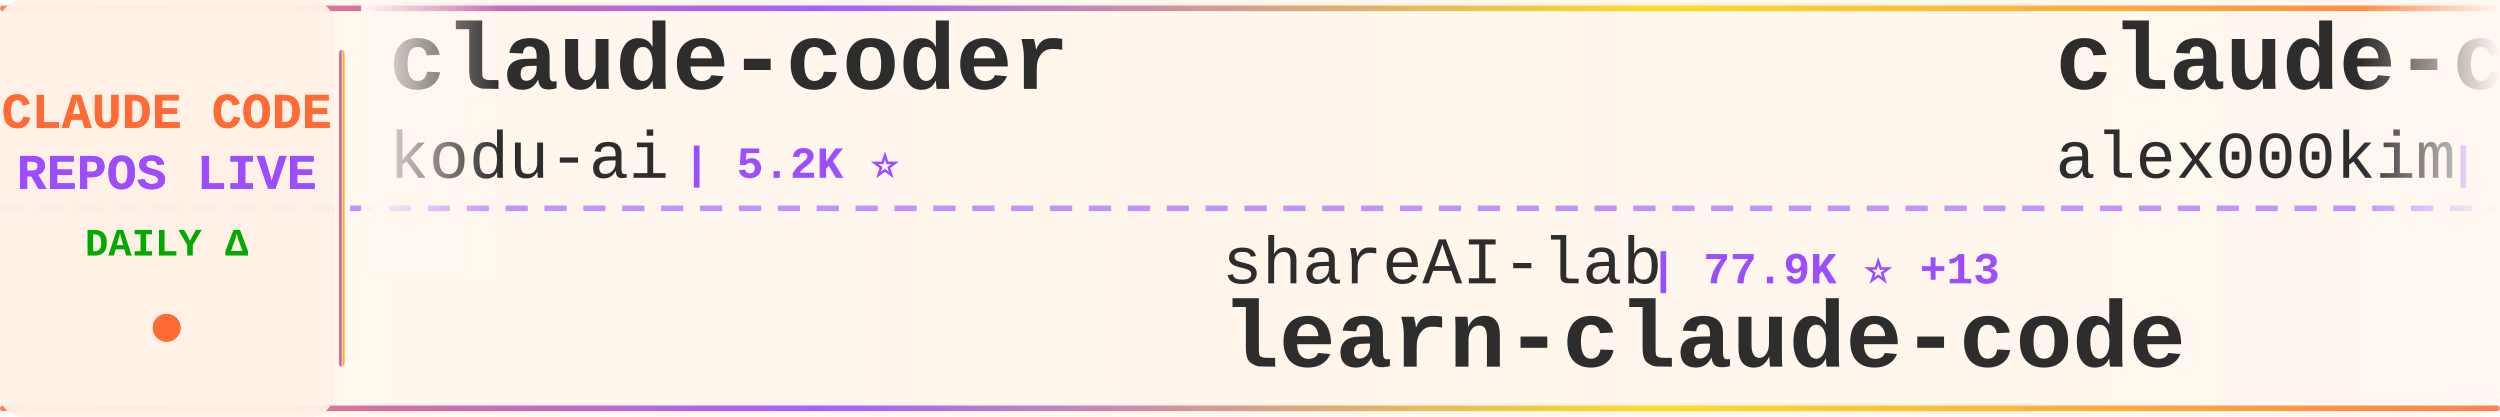
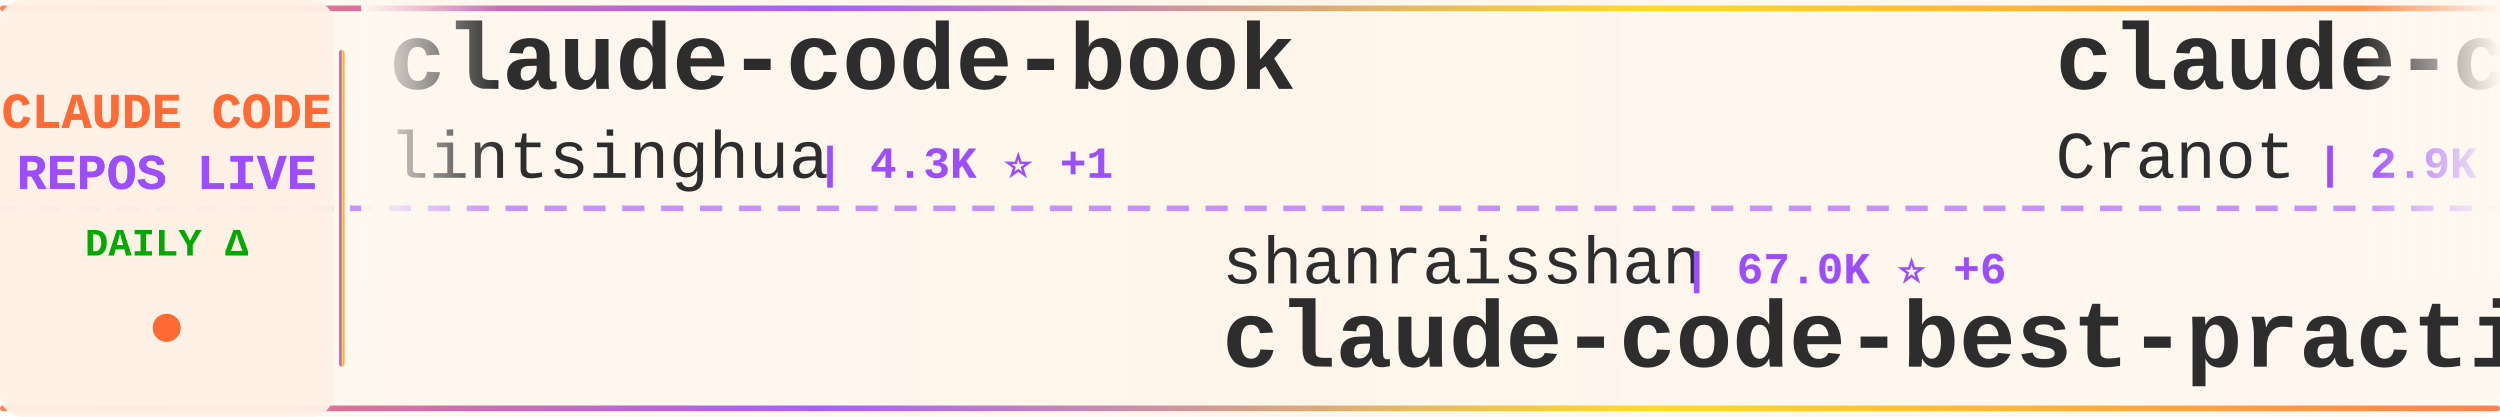
<svg xmlns="http://www.w3.org/2000/svg" width="900" height="150">
  <defs>
    <linearGradient id="tickerBg" x1="0%" y1="0%" x2="100%" y2="0%">
      <stop offset="0%" style="stop-color:#fff8f0;stop-opacity:0.98" />
      <stop offset="50%" style="stop-color:#fff5eb;stop-opacity:1" />
      <stop offset="100%" style="stop-color:#fff8f0;stop-opacity:0.98" />
    </linearGradient>
    <linearGradient id="borderGrad" x1="0%" y1="0%" x2="100%" y2="0%">
      <stop offset="0%" style="stop-color:#FF6B35;stop-opacity:0.85">
        <animate attributeName="stop-opacity" values="0.85;1;0.85" dur="2s" repeatCount="indefinite" />
      </stop>
      <stop offset="33%" style="stop-color:#9C4EFF;stop-opacity:0.9">
        <animate attributeName="stop-opacity" values="0.9;1;0.9" dur="2.2s" repeatCount="indefinite" />
      </stop>
      <stop offset="66%" style="stop-color:#FFD700;stop-opacity:0.85">
        <animate attributeName="stop-opacity" values="0.85;1;0.85" dur="1.8s" repeatCount="indefinite" />
      </stop>
      <stop offset="100%" style="stop-color:#FF6B35;stop-opacity:0.85">
        <animate attributeName="stop-opacity" values="0.85;1;0.85" dur="2s" repeatCount="indefinite" />
      </stop>
    </linearGradient>
    <filter id="textGlow">
      <feGaussianBlur stdDeviation="0.15" result="coloredBlur" />
      <feMerge>
        <feMergeNode in="coloredBlur" />
        <feMergeNode in="SourceGraphic" />
      </feMerge>
    </filter>
    <filter id="metricGlow">
      <feGaussianBlur stdDeviation="0.2" result="coloredBlur" />
      <feMerge>
        <feMergeNode in="coloredBlur" />
        <feMergeNode in="SourceGraphic" />
      </feMerge>
    </filter>
    <linearGradient id="leftFade" x1="0%" y1="0%" x2="100%" y2="0%">
      <stop offset="0%" style="stop-color:#fff8f0;stop-opacity:1" />
      <stop offset="100%" style="stop-color:#fff8f0;stop-opacity:0" />
    </linearGradient>
    <linearGradient id="rightFade" x1="0%" y1="0%" x2="100%" y2="0%">
      <stop offset="0%" style="stop-color:#fff8f0;stop-opacity:0" />
      <stop offset="100%" style="stop-color:#fff8f0;stop-opacity:1" />
    </linearGradient>
  </defs>
  <rect width="900" height="150" fill="url(#tickerBg)" rx="8" />
  <rect x="0" y="2" width="900" height="2" fill="url(#borderGrad)" rx="1" />
  <rect x="0" y="146" width="900" height="2" fill="url(#borderGrad)" rx="1" />
  <line x1="0" y1="75" x2="900" y2="75" stroke="#9C4EFF" stroke-width="2" stroke-dasharray="8 6" opacity="0.6" />
  <rect x="0" y="0" width="120" height="150" fill="#fff0e6" opacity="0.95" rx="8" />
  <text x="60" y="46" font-family="'Courier New', monospace" font-size="18" font-weight="bold" fill="#FF6B35" text-anchor="middle" filter="url(#textGlow)">
    CLAUDE CODE
  </text>
  <text x="60" y="68" font-family="'Courier New', monospace" font-size="18" font-weight="bold" fill="#9C4EFF" text-anchor="middle" filter="url(#textGlow)">
    REPOS LIVE
  </text>
  <text x="60" y="92" font-family="'Courier New', monospace" font-size="14" font-weight="bold" fill="#00aa00" text-anchor="middle">
    DAILY Δ
  </text>
  <circle cx="60" cy="118" r="5" fill="#FF6B35" filter="url(#metricGlow)">
    <animate attributeName="r" values="4;6;4" dur="1.5s" repeatCount="indefinite" />
    <animate attributeName="opacity" values="0.6;1;0.6" dur="1.5s" repeatCount="indefinite" />
  </circle>
  <rect x="122" y="18" width="2" height="114" fill="url(#borderGrad)" rx="1" />
  <clipPath id="tickerClip">
    <rect x="130" y="0" width="770" height="150" />
  </clipPath>
  <g clip-path="url(#tickerClip)">
    <g id="tickerItems">
      <animateTransform attributeName="transform" attributeType="XML" type="translate" from="0 0" to="-3000 0" dur="54s" repeatCount="indefinite" />
      <g transform="translate(0, 0)">
-         <text x="140" y="32" font-family="'Courier New', monospace" font-size="34" font-weight="bold" fill="#2d2d2d">claude-coder</text>
-         <text x="140" y="64" font-family="'Courier New', monospace" font-size="24" font-weight="normal" fill="#2d2d2d" opacity="1.0">kodu-ai</text>
-         <text x="246" y="64" font-family="'Courier New', monospace" font-size="16" font-weight="bold" fill="#9C4EFF"> | 5.2K ⭐</text>
+         <text x="140" y="32" font-family="'Courier New', monospace" font-size="34" font-weight="bold" fill="#2d2d2d">claude-code-book</text>
+         <text x="140" y="64" font-family="'Courier New', monospace" font-size="24" font-weight="normal" fill="#2d2d2d" opacity="1.0">lintsinghua</text>
+         <text x="294" y="64" font-family="'Courier New', monospace" font-size="16" font-weight="bold" fill="#9C4EFF"> | 4.3K ⭐ +1</text>
      </g>
      <g transform="translate(300, 0)">
-         <text x="140" y="102" font-family="'Courier New', monospace" font-size="24" font-weight="normal" fill="#2d2d2d" opacity="1.0">shareAI-lab</text>
-         <text x="294" y="102" font-family="'Courier New', monospace" font-size="16" font-weight="bold" fill="#9C4EFF"> | 77.9K ⭐ +13</text>
-         <text x="140" y="132" font-family="'Courier New', monospace" font-size="34" font-weight="bold" fill="#2d2d2d">learn-claude-code</text>
+         <text x="140" y="102" font-family="'Courier New', monospace" font-size="24" font-weight="normal" fill="#2d2d2d" opacity="1.0">shanraisshan</text>
+         <text x="306" y="102" font-family="'Courier New', monospace" font-size="16" font-weight="bold" fill="#9C4EFF"> | 67.0K ⭐ +6</text>
+         <text x="140" y="132" font-family="'Courier New', monospace" font-size="34" font-weight="bold" fill="#2d2d2d">claude-code-best-practic...</text>
      </g>
      <g transform="translate(600, 0)">
-         <text x="140" y="32" font-family="'Courier New', monospace" font-size="34" font-weight="bold" fill="#2d2d2d">claude-code</text>
-         <text x="140" y="64" font-family="'Courier New', monospace" font-size="24" font-weight="normal" fill="#2d2d2d" opacity="1.0">alex000kim</text>
-         <text x="282" y="64" font-family="'Courier New', monospace" font-size="16" font-weight="bold" fill="#9C4EFF"> | 236 ⭐</text>
-       </g>
-       <g transform="translate(900, 0)">
-         <text x="140" y="102" font-family="'Courier New', monospace" font-size="24" font-weight="normal" fill="#2d2d2d" opacity="1.0">pengchengneo</text>
-         <text x="306" y="102" font-family="'Courier New', monospace" font-size="16" font-weight="bold" fill="#9C4EFF"> | 1.8K ⭐</text>
-         <text x="140" y="132" font-family="'Courier New', monospace" font-size="34" font-weight="bold" fill="#2d2d2d">Claude-Code</text>
-       </g>
-       <g transform="translate(1200, 0)">
        <text x="140" y="32" font-family="'Courier New', monospace" font-size="34" font-weight="bold" fill="#2d2d2d">claude-code-guide</text>
        <text x="140" y="64" font-family="'Courier New', monospace" font-size="24" font-weight="normal" fill="#2d2d2d" opacity="1.0">Cranot</text>
        <text x="234" y="64" font-family="'Courier New', monospace" font-size="16" font-weight="bold" fill="#9C4EFF"> | 2.9K ⭐</text>
      </g>
+       <g transform="translate(900, 0)">
+         <text x="140" y="102" font-family="'Courier New', monospace" font-size="24" font-weight="normal" fill="#2d2d2d" opacity="1.0">ponponon</text>
+         <text x="258" y="102" font-family="'Courier New', monospace" font-size="16" font-weight="bold" fill="#9C4EFF"> | 2.3K ⭐</text>
+         <text x="140" y="132" font-family="'Courier New', monospace" font-size="34" font-weight="bold" fill="#2d2d2d">claude_code_src</text>
+       </g>
+       <g transform="translate(1200, 0)">
+         <text x="140" y="32" font-family="'Courier New', monospace" font-size="34" font-weight="bold" fill="#2d2d2d">ClaudeCode-Portable</text>
+         <text x="140" y="64" font-family="'Courier New', monospace" font-size="24" font-weight="normal" fill="#2d2d2d" opacity="1.0">techjarves</text>
+         <text x="282" y="64" font-family="'Courier New', monospace" font-size="16" font-weight="bold" fill="#9C4EFF"> | 1.5K ⭐ +2</text>
+       </g>
      <g transform="translate(1500, 0)">
-         <text x="140" y="102" font-family="'Courier New', monospace" font-size="24" font-weight="normal" fill="#2d2d2d" opacity="1.0">Alishahryar1</text>
-         <text x="306" y="102" font-family="'Courier New', monospace" font-size="16" font-weight="bold" fill="#9C4EFF"> | 56.4K ⭐ +23</text>
-         <text x="140" y="132" font-family="'Courier New', monospace" font-size="34" font-weight="bold" fill="#2d2d2d">free-claude-code</text>
+         <text x="140" y="102" font-family="'Courier New', monospace" font-size="24" font-weight="normal" fill="#2d2d2d" opacity="1.0">krusemediallc</text>
+         <text x="318" y="102" font-family="'Courier New', monospace" font-size="16" font-weight="bold" fill="#9C4EFF"> | 1.6K ⭐ +1</text>
+         <text x="140" y="132" font-family="'Courier New', monospace" font-size="34" font-weight="bold" fill="#2d2d2d">arcads-claude-code</text>
      </g>
      <g transform="translate(1800, 0)">
-         <text x="140" y="32" font-family="'Courier New', monospace" font-size="34" font-weight="bold" fill="#2d2d2d">oh-my-claudecode</text>
-         <text x="140" y="64" font-family="'Courier New', monospace" font-size="24" font-weight="normal" fill="#2d2d2d" opacity="1.0">Yeachan-Heo</text>
-         <text x="294" y="64" font-family="'Courier New', monospace" font-size="16" font-weight="bold" fill="#9C4EFF"> | 39.5K ⭐ +7</text>
+         <text x="140" y="32" font-family="'Courier New', monospace" font-size="34" font-weight="bold" fill="#2d2d2d">pi-vs-claude-code</text>
+         <text x="140" y="64" font-family="'Courier New', monospace" font-size="24" font-weight="normal" fill="#2d2d2d" opacity="1.0">disler</text>
+         <text x="234" y="64" font-family="'Courier New', monospace" font-size="16" font-weight="bold" fill="#9C4EFF"> | 1.7K ⭐</text>
      </g>
      <g transform="translate(2100, 0)">
-         <text x="140" y="102" font-family="'Courier New', monospace" font-size="24" font-weight="normal" fill="#2d2d2d" opacity="1.0">fazxes</text>
-         <text x="234" y="102" font-family="'Courier New', monospace" font-size="16" font-weight="bold" fill="#9C4EFF"> | 245 ⭐</text>
+         <text x="140" y="102" font-family="'Courier New', monospace" font-size="24" font-weight="normal" fill="#2d2d2d" opacity="1.0">zstmfhy</text>
+         <text x="246" y="102" font-family="'Courier New', monospace" font-size="16" font-weight="bold" fill="#9C4EFF"> | 188 ⭐</text>
        <text x="140" y="132" font-family="'Courier New', monospace" font-size="34" font-weight="bold" fill="#2d2d2d">Claude-code</text>
      </g>
      <g transform="translate(2400, 0)">
-         <text x="140" y="32" font-family="'Courier New', monospace" font-size="34" font-weight="bold" fill="#2d2d2d">claude-code-action</text>
-         <text x="140" y="64" font-family="'Courier New', monospace" font-size="24" font-weight="normal" fill="#2d2d2d" opacity="1.0">anthropics</text>
-         <text x="282" y="64" font-family="'Courier New', monospace" font-size="16" font-weight="bold" fill="#9C4EFF"> | 9.4K ⭐ +17</text>
+         <text x="140" y="32" font-family="'Courier New', monospace" font-size="34" font-weight="bold" fill="#2d2d2d">claude_codex_bridge</text>
+         <text x="140" y="64" font-family="'Courier New', monospace" font-size="24" font-weight="normal" fill="#2d2d2d" opacity="1.0">SeemSeam</text>
+         <text x="258" y="64" font-family="'Courier New', monospace" font-size="16" font-weight="bold" fill="#9C4EFF"> | 3.5K ⭐ +1</text>
      </g>
      <g transform="translate(2700, 0)">
-         <text x="140" y="102" font-family="'Courier New', monospace" font-size="24" font-weight="normal" fill="#2d2d2d" opacity="1.0">mehmoodosman</text>
-         <text x="306" y="102" font-family="'Courier New', monospace" font-size="16" font-weight="bold" fill="#9C4EFF"> | 173 ⭐</text>
-         <text x="140" y="132" font-family="'Courier New', monospace" font-size="34" font-weight="bold" fill="#2d2d2d">claude-code</text>
+         <text x="140" y="102" font-family="'Courier New', monospace" font-size="24" font-weight="normal" fill="#2d2d2d" opacity="1.0">fuergaosi233</text>
+         <text x="306" y="102" font-family="'Courier New', monospace" font-size="16" font-weight="bold" fill="#9C4EFF"> | 2.8K ⭐</text>
+         <text x="140" y="132" font-family="'Courier New', monospace" font-size="34" font-weight="bold" fill="#2d2d2d">claude-code-proxy</text>
      </g>
      <g transform="translate(3000, 0)">
-         <text x="140" y="32" font-family="'Courier New', monospace" font-size="34" font-weight="bold" fill="#2d2d2d">claude-coder</text>
-         <text x="140" y="64" font-family="'Courier New', monospace" font-size="24" font-weight="normal" fill="#2d2d2d" opacity="1.0">kodu-ai</text>
-         <text x="246" y="64" font-family="'Courier New', monospace" font-size="16" font-weight="bold" fill="#9C4EFF"> | 5.2K ⭐</text>
+         <text x="140" y="32" font-family="'Courier New', monospace" font-size="34" font-weight="bold" fill="#2d2d2d">claude-code-book</text>
+         <text x="140" y="64" font-family="'Courier New', monospace" font-size="24" font-weight="normal" fill="#2d2d2d" opacity="1.0">lintsinghua</text>
+         <text x="294" y="64" font-family="'Courier New', monospace" font-size="16" font-weight="bold" fill="#9C4EFF"> | 4.3K ⭐ +1</text>
      </g>
      <g transform="translate(3300, 0)">
-         <text x="140" y="102" font-family="'Courier New', monospace" font-size="24" font-weight="normal" fill="#2d2d2d" opacity="1.0">shareAI-lab</text>
-         <text x="294" y="102" font-family="'Courier New', monospace" font-size="16" font-weight="bold" fill="#9C4EFF"> | 77.9K ⭐ +13</text>
-         <text x="140" y="132" font-family="'Courier New', monospace" font-size="34" font-weight="bold" fill="#2d2d2d">learn-claude-code</text>
+         <text x="140" y="102" font-family="'Courier New', monospace" font-size="24" font-weight="normal" fill="#2d2d2d" opacity="1.0">shanraisshan</text>
+         <text x="306" y="102" font-family="'Courier New', monospace" font-size="16" font-weight="bold" fill="#9C4EFF"> | 67.0K ⭐ +6</text>
+         <text x="140" y="132" font-family="'Courier New', monospace" font-size="34" font-weight="bold" fill="#2d2d2d">claude-code-best-practic...</text>
      </g>
      <g transform="translate(3600, 0)">
-         <text x="140" y="32" font-family="'Courier New', monospace" font-size="34" font-weight="bold" fill="#2d2d2d">claude-code</text>
-         <text x="140" y="64" font-family="'Courier New', monospace" font-size="24" font-weight="normal" fill="#2d2d2d" opacity="1.0">alex000kim</text>
-         <text x="282" y="64" font-family="'Courier New', monospace" font-size="16" font-weight="bold" fill="#9C4EFF"> | 236 ⭐</text>
+         <text x="140" y="32" font-family="'Courier New', monospace" font-size="34" font-weight="bold" fill="#2d2d2d">claude-code-guide</text>
+         <text x="140" y="64" font-family="'Courier New', monospace" font-size="24" font-weight="normal" fill="#2d2d2d" opacity="1.0">Cranot</text>
+         <text x="234" y="64" font-family="'Courier New', monospace" font-size="16" font-weight="bold" fill="#9C4EFF"> | 2.9K ⭐</text>
      </g>
      <g transform="translate(3900, 0)">
-         <text x="140" y="102" font-family="'Courier New', monospace" font-size="24" font-weight="normal" fill="#2d2d2d" opacity="1.0">pengchengneo</text>
-         <text x="306" y="102" font-family="'Courier New', monospace" font-size="16" font-weight="bold" fill="#9C4EFF"> | 1.8K ⭐</text>
-         <text x="140" y="132" font-family="'Courier New', monospace" font-size="34" font-weight="bold" fill="#2d2d2d">Claude-Code</text>
+         <text x="140" y="102" font-family="'Courier New', monospace" font-size="24" font-weight="normal" fill="#2d2d2d" opacity="1.0">ponponon</text>
+         <text x="258" y="102" font-family="'Courier New', monospace" font-size="16" font-weight="bold" fill="#9C4EFF"> | 2.3K ⭐</text>
+         <text x="140" y="132" font-family="'Courier New', monospace" font-size="34" font-weight="bold" fill="#2d2d2d">claude_code_src</text>
      </g>
    </g>
  </g>
  <rect x="130" y="0" width="50" height="100" fill="url(#leftFade)" />
  <rect x="850" y="0" width="50" height="100" fill="url(#rightFade)" />
</svg>
